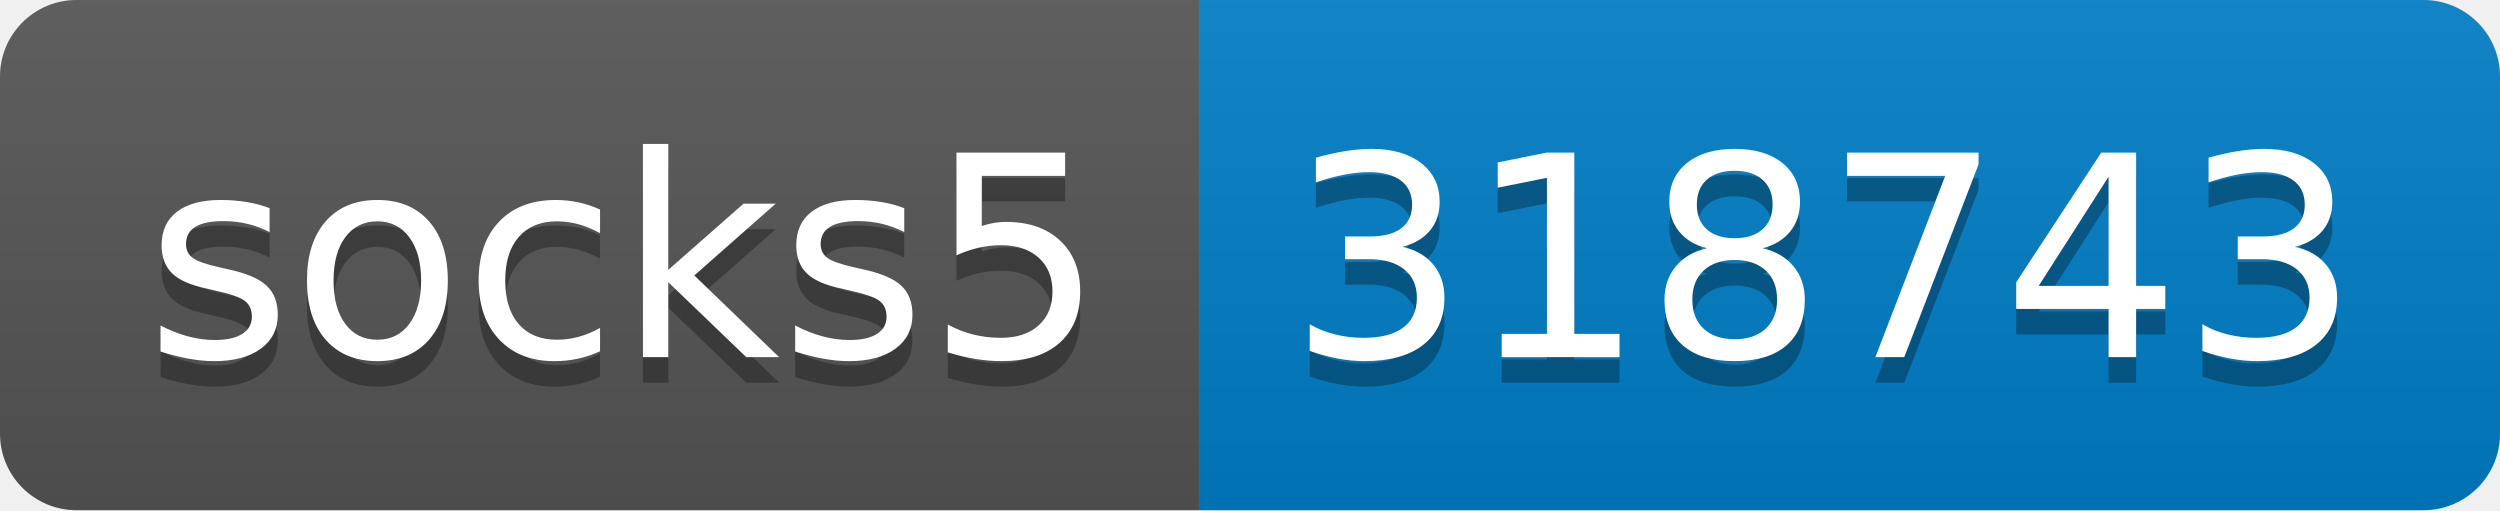
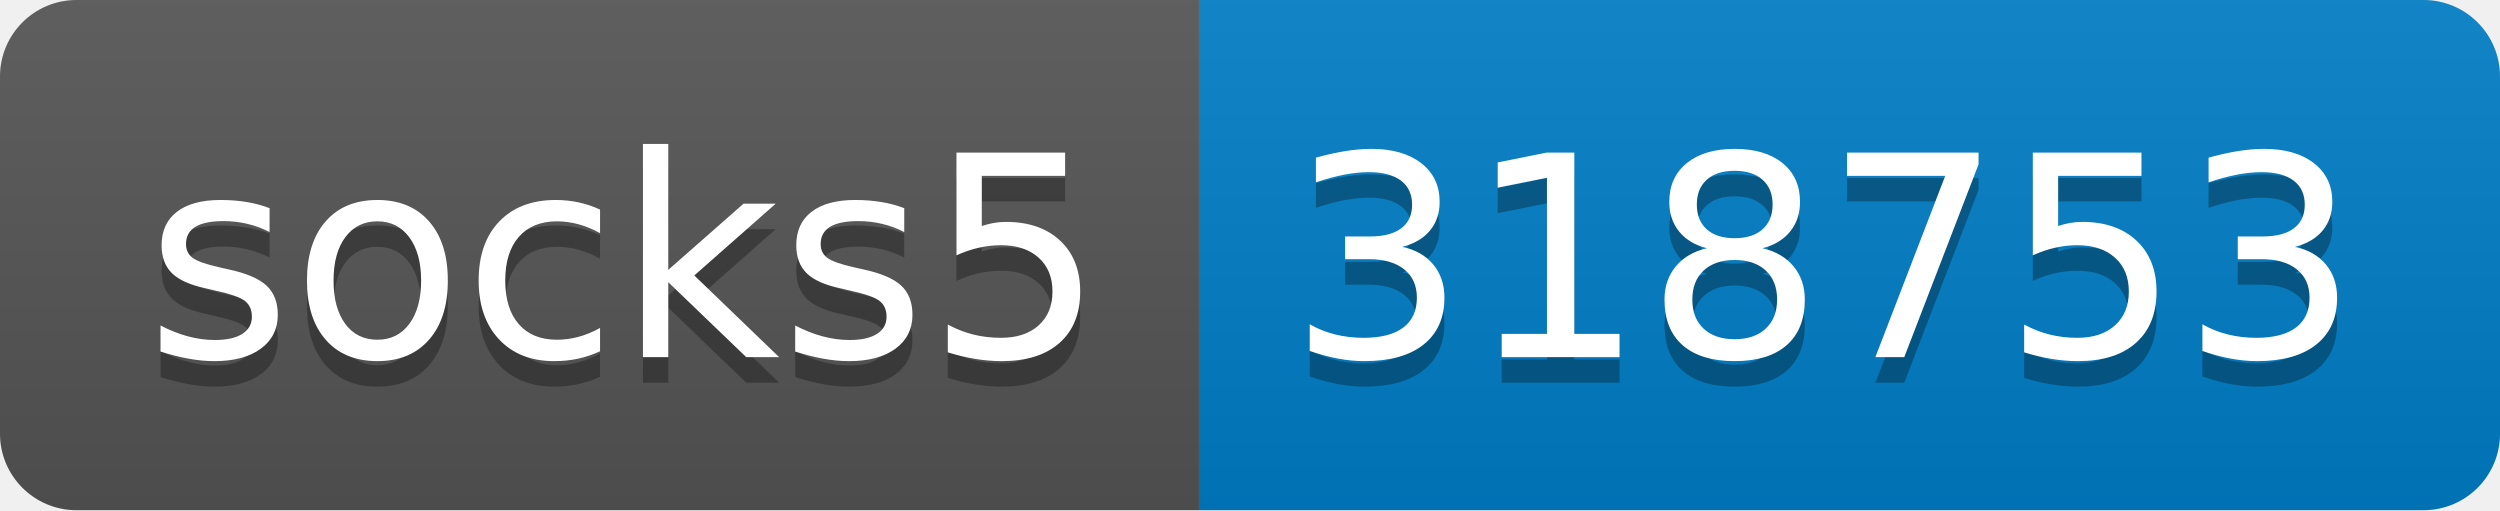
- <svg xmlns="http://www.w3.org/2000/svg" width="98" height="20" role="img" aria-label="socks5: 318743">
+ <svg xmlns="http://www.w3.org/2000/svg" width="98" height="20" role="img" aria-label="socks5: 318753">
  <linearGradient id="s" x2="0" y2="100%">
    <stop offset="0" stop-color="#bbb" stop-opacity=".1" />
    <stop offset="1" stop-opacity=".1" />
  </linearGradient>
  <clipPath id="r">
    <rect width="98" height="20" rx="3" fill="#fff" />
  </clipPath>
  <g clip-path="url(#r)">
    <rect width="47" height="20" fill="#555" />
    <rect x="47" width="51" height="20" fill="#007ec6" />
    <rect width="98" height="20" fill="url(#s)" />
  </g>
  <g fill="#fff" text-anchor="middle" font-family="Verdana,Geneva,DejaVu Sans,sans-serif" text-rendering="geometricPrecision" font-size="110">
    <text aria-hidden="true" x="245" y="150" fill="#010101" fill-opacity=".3" transform="scale(.1)" textLength="370">socks5</text>
    <text x="245" y="140" transform="scale(.1)" fill="#fff" textLength="370">socks5</text>
-     <text aria-hidden="true" x="715" y="150" fill="#010101" fill-opacity=".3" transform="scale(.1)" textLength="410">318743</text>
-     <text x="715" y="140" transform="scale(.1)" fill="#fff" textLength="410">318743</text>
+     <text aria-hidden="true" x="715" y="150" fill="#010101" fill-opacity=".3" transform="scale(.1)" textLength="410">318753</text>
+     <text x="715" y="140" transform="scale(.1)" fill="#fff" textLength="410">318753</text>
  </g>
</svg>
